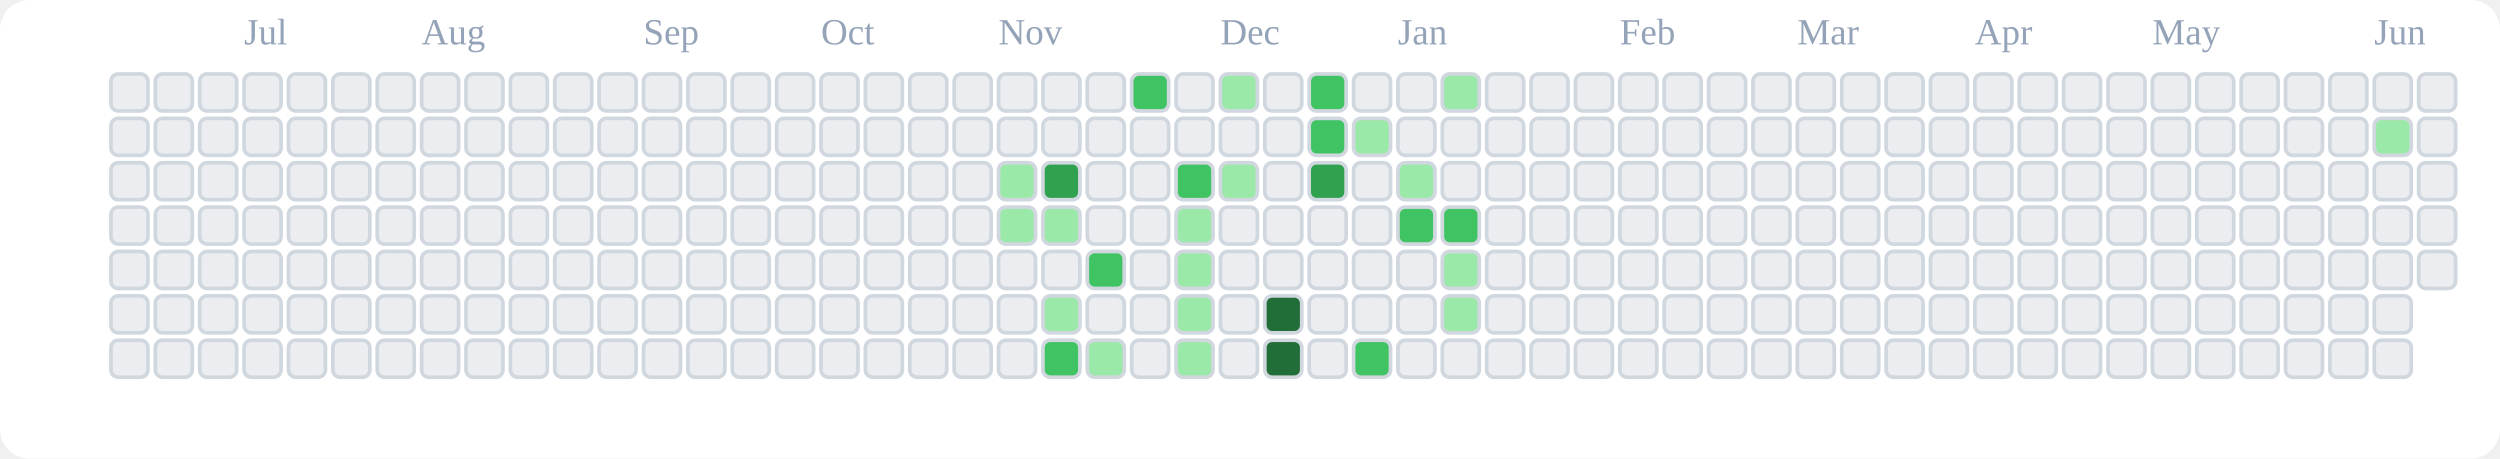
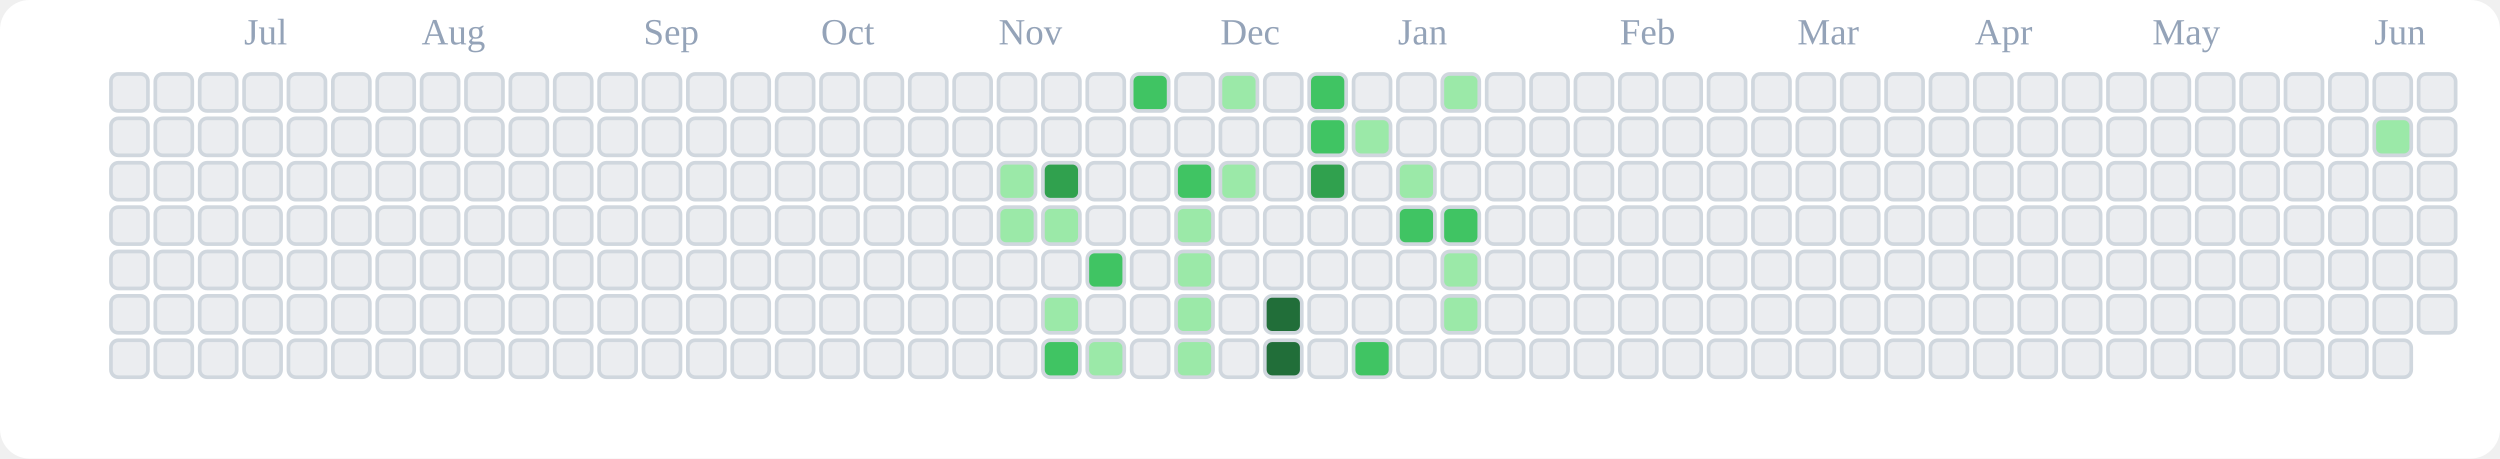
<svg xmlns="http://www.w3.org/2000/svg" viewBox="0 0 676 124" role="img" aria-label="tranhohoangvu Contributions (Light)">
  <rect x="0" y="0" width="676" height="124" fill="#ffffff" rx="8" ry="8" />
  <text x="66" y="12" font-size="10" fill="#94a3b8">Jul</text>
  <text x="114" y="12" font-size="10" fill="#94a3b8">Aug</text>
  <text x="174" y="12" font-size="10" fill="#94a3b8">Sep</text>
  <text x="222" y="12" font-size="10" fill="#94a3b8">Oct</text>
  <text x="270" y="12" font-size="10" fill="#94a3b8">Nov</text>
  <text x="330" y="12" font-size="10" fill="#94a3b8">Dec</text>
  <text x="378" y="12" font-size="10" fill="#94a3b8">Jan</text>
  <text x="438" y="12" font-size="10" fill="#94a3b8">Feb</text>
  <text x="486" y="12" font-size="10" fill="#94a3b8">Mar</text>
  <text x="534" y="12" font-size="10" fill="#94a3b8">Apr</text>
  <text x="582" y="12" font-size="10" fill="#94a3b8">May</text>
  <text x="642" y="12" font-size="10" fill="#94a3b8">Jun</text>
  <rect x="30" y="20" width="10" height="10" rx="2" ry="2" fill="#ebedf0" stroke="#d0d7de" stroke-width="1" />
  <rect x="30" y="32" width="10" height="10" rx="2" ry="2" fill="#ebedf0" stroke="#d0d7de" stroke-width="1" />
  <rect x="30" y="44" width="10" height="10" rx="2" ry="2" fill="#ebedf0" stroke="#d0d7de" stroke-width="1" />
  <rect x="30" y="56" width="10" height="10" rx="2" ry="2" fill="#ebedf0" stroke="#d0d7de" stroke-width="1" />
  <rect x="30" y="68" width="10" height="10" rx="2" ry="2" fill="#ebedf0" stroke="#d0d7de" stroke-width="1" />
  <rect x="30" y="80" width="10" height="10" rx="2" ry="2" fill="#ebedf0" stroke="#d0d7de" stroke-width="1" />
  <rect x="30" y="92" width="10" height="10" rx="2" ry="2" fill="#ebedf0" stroke="#d0d7de" stroke-width="1" />
  <rect x="42" y="20" width="10" height="10" rx="2" ry="2" fill="#ebedf0" stroke="#d0d7de" stroke-width="1" />
  <rect x="42" y="32" width="10" height="10" rx="2" ry="2" fill="#ebedf0" stroke="#d0d7de" stroke-width="1" />
  <rect x="42" y="44" width="10" height="10" rx="2" ry="2" fill="#ebedf0" stroke="#d0d7de" stroke-width="1" />
  <rect x="42" y="56" width="10" height="10" rx="2" ry="2" fill="#ebedf0" stroke="#d0d7de" stroke-width="1" />
  <rect x="42" y="68" width="10" height="10" rx="2" ry="2" fill="#ebedf0" stroke="#d0d7de" stroke-width="1" />
  <rect x="42" y="80" width="10" height="10" rx="2" ry="2" fill="#ebedf0" stroke="#d0d7de" stroke-width="1" />
  <rect x="42" y="92" width="10" height="10" rx="2" ry="2" fill="#ebedf0" stroke="#d0d7de" stroke-width="1" />
  <rect x="54" y="20" width="10" height="10" rx="2" ry="2" fill="#ebedf0" stroke="#d0d7de" stroke-width="1" />
  <rect x="54" y="32" width="10" height="10" rx="2" ry="2" fill="#ebedf0" stroke="#d0d7de" stroke-width="1" />
  <rect x="54" y="44" width="10" height="10" rx="2" ry="2" fill="#ebedf0" stroke="#d0d7de" stroke-width="1" />
  <rect x="54" y="56" width="10" height="10" rx="2" ry="2" fill="#ebedf0" stroke="#d0d7de" stroke-width="1" />
  <rect x="54" y="68" width="10" height="10" rx="2" ry="2" fill="#ebedf0" stroke="#d0d7de" stroke-width="1" />
  <rect x="54" y="80" width="10" height="10" rx="2" ry="2" fill="#ebedf0" stroke="#d0d7de" stroke-width="1" />
  <rect x="54" y="92" width="10" height="10" rx="2" ry="2" fill="#ebedf0" stroke="#d0d7de" stroke-width="1" />
  <rect x="66" y="20" width="10" height="10" rx="2" ry="2" fill="#ebedf0" stroke="#d0d7de" stroke-width="1" />
  <rect x="66" y="32" width="10" height="10" rx="2" ry="2" fill="#ebedf0" stroke="#d0d7de" stroke-width="1" />
  <rect x="66" y="44" width="10" height="10" rx="2" ry="2" fill="#ebedf0" stroke="#d0d7de" stroke-width="1" />
  <rect x="66" y="56" width="10" height="10" rx="2" ry="2" fill="#ebedf0" stroke="#d0d7de" stroke-width="1" />
  <rect x="66" y="68" width="10" height="10" rx="2" ry="2" fill="#ebedf0" stroke="#d0d7de" stroke-width="1" />
  <rect x="66" y="80" width="10" height="10" rx="2" ry="2" fill="#ebedf0" stroke="#d0d7de" stroke-width="1" />
  <rect x="66" y="92" width="10" height="10" rx="2" ry="2" fill="#ebedf0" stroke="#d0d7de" stroke-width="1" />
  <rect x="78" y="20" width="10" height="10" rx="2" ry="2" fill="#ebedf0" stroke="#d0d7de" stroke-width="1" />
  <rect x="78" y="32" width="10" height="10" rx="2" ry="2" fill="#ebedf0" stroke="#d0d7de" stroke-width="1" />
  <rect x="78" y="44" width="10" height="10" rx="2" ry="2" fill="#ebedf0" stroke="#d0d7de" stroke-width="1" />
  <rect x="78" y="56" width="10" height="10" rx="2" ry="2" fill="#ebedf0" stroke="#d0d7de" stroke-width="1" />
  <rect x="78" y="68" width="10" height="10" rx="2" ry="2" fill="#ebedf0" stroke="#d0d7de" stroke-width="1" />
  <rect x="78" y="80" width="10" height="10" rx="2" ry="2" fill="#ebedf0" stroke="#d0d7de" stroke-width="1" />
  <rect x="78" y="92" width="10" height="10" rx="2" ry="2" fill="#ebedf0" stroke="#d0d7de" stroke-width="1" />
  <rect x="90" y="20" width="10" height="10" rx="2" ry="2" fill="#ebedf0" stroke="#d0d7de" stroke-width="1" />
  <rect x="90" y="32" width="10" height="10" rx="2" ry="2" fill="#ebedf0" stroke="#d0d7de" stroke-width="1" />
  <rect x="90" y="44" width="10" height="10" rx="2" ry="2" fill="#ebedf0" stroke="#d0d7de" stroke-width="1" />
  <rect x="90" y="56" width="10" height="10" rx="2" ry="2" fill="#ebedf0" stroke="#d0d7de" stroke-width="1" />
  <rect x="90" y="68" width="10" height="10" rx="2" ry="2" fill="#ebedf0" stroke="#d0d7de" stroke-width="1" />
  <rect x="90" y="80" width="10" height="10" rx="2" ry="2" fill="#ebedf0" stroke="#d0d7de" stroke-width="1" />
  <rect x="90" y="92" width="10" height="10" rx="2" ry="2" fill="#ebedf0" stroke="#d0d7de" stroke-width="1" />
  <rect x="102" y="20" width="10" height="10" rx="2" ry="2" fill="#ebedf0" stroke="#d0d7de" stroke-width="1" />
  <rect x="102" y="32" width="10" height="10" rx="2" ry="2" fill="#ebedf0" stroke="#d0d7de" stroke-width="1" />
  <rect x="102" y="44" width="10" height="10" rx="2" ry="2" fill="#ebedf0" stroke="#d0d7de" stroke-width="1" />
  <rect x="102" y="56" width="10" height="10" rx="2" ry="2" fill="#ebedf0" stroke="#d0d7de" stroke-width="1" />
  <rect x="102" y="68" width="10" height="10" rx="2" ry="2" fill="#ebedf0" stroke="#d0d7de" stroke-width="1" />
  <rect x="102" y="80" width="10" height="10" rx="2" ry="2" fill="#ebedf0" stroke="#d0d7de" stroke-width="1" />
  <rect x="102" y="92" width="10" height="10" rx="2" ry="2" fill="#ebedf0" stroke="#d0d7de" stroke-width="1" />
  <rect x="114" y="20" width="10" height="10" rx="2" ry="2" fill="#ebedf0" stroke="#d0d7de" stroke-width="1" />
  <rect x="114" y="32" width="10" height="10" rx="2" ry="2" fill="#ebedf0" stroke="#d0d7de" stroke-width="1" />
  <rect x="114" y="44" width="10" height="10" rx="2" ry="2" fill="#ebedf0" stroke="#d0d7de" stroke-width="1" />
  <rect x="114" y="56" width="10" height="10" rx="2" ry="2" fill="#ebedf0" stroke="#d0d7de" stroke-width="1" />
  <rect x="114" y="68" width="10" height="10" rx="2" ry="2" fill="#ebedf0" stroke="#d0d7de" stroke-width="1" />
  <rect x="114" y="80" width="10" height="10" rx="2" ry="2" fill="#ebedf0" stroke="#d0d7de" stroke-width="1" />
  <rect x="114" y="92" width="10" height="10" rx="2" ry="2" fill="#ebedf0" stroke="#d0d7de" stroke-width="1" />
  <rect x="126" y="20" width="10" height="10" rx="2" ry="2" fill="#ebedf0" stroke="#d0d7de" stroke-width="1" />
  <rect x="126" y="32" width="10" height="10" rx="2" ry="2" fill="#ebedf0" stroke="#d0d7de" stroke-width="1" />
  <rect x="126" y="44" width="10" height="10" rx="2" ry="2" fill="#ebedf0" stroke="#d0d7de" stroke-width="1" />
  <rect x="126" y="56" width="10" height="10" rx="2" ry="2" fill="#ebedf0" stroke="#d0d7de" stroke-width="1" />
  <rect x="126" y="68" width="10" height="10" rx="2" ry="2" fill="#ebedf0" stroke="#d0d7de" stroke-width="1" />
  <rect x="126" y="80" width="10" height="10" rx="2" ry="2" fill="#ebedf0" stroke="#d0d7de" stroke-width="1" />
  <rect x="126" y="92" width="10" height="10" rx="2" ry="2" fill="#ebedf0" stroke="#d0d7de" stroke-width="1" />
  <rect x="138" y="20" width="10" height="10" rx="2" ry="2" fill="#ebedf0" stroke="#d0d7de" stroke-width="1" />
  <rect x="138" y="32" width="10" height="10" rx="2" ry="2" fill="#ebedf0" stroke="#d0d7de" stroke-width="1" />
  <rect x="138" y="44" width="10" height="10" rx="2" ry="2" fill="#ebedf0" stroke="#d0d7de" stroke-width="1" />
  <rect x="138" y="56" width="10" height="10" rx="2" ry="2" fill="#ebedf0" stroke="#d0d7de" stroke-width="1" />
  <rect x="138" y="68" width="10" height="10" rx="2" ry="2" fill="#ebedf0" stroke="#d0d7de" stroke-width="1" />
  <rect x="138" y="80" width="10" height="10" rx="2" ry="2" fill="#ebedf0" stroke="#d0d7de" stroke-width="1" />
  <rect x="138" y="92" width="10" height="10" rx="2" ry="2" fill="#ebedf0" stroke="#d0d7de" stroke-width="1" />
  <rect x="150" y="20" width="10" height="10" rx="2" ry="2" fill="#ebedf0" stroke="#d0d7de" stroke-width="1" />
  <rect x="150" y="32" width="10" height="10" rx="2" ry="2" fill="#ebedf0" stroke="#d0d7de" stroke-width="1" />
  <rect x="150" y="44" width="10" height="10" rx="2" ry="2" fill="#ebedf0" stroke="#d0d7de" stroke-width="1" />
  <rect x="150" y="56" width="10" height="10" rx="2" ry="2" fill="#ebedf0" stroke="#d0d7de" stroke-width="1" />
  <rect x="150" y="68" width="10" height="10" rx="2" ry="2" fill="#ebedf0" stroke="#d0d7de" stroke-width="1" />
  <rect x="150" y="80" width="10" height="10" rx="2" ry="2" fill="#ebedf0" stroke="#d0d7de" stroke-width="1" />
  <rect x="150" y="92" width="10" height="10" rx="2" ry="2" fill="#ebedf0" stroke="#d0d7de" stroke-width="1" />
  <rect x="162" y="20" width="10" height="10" rx="2" ry="2" fill="#ebedf0" stroke="#d0d7de" stroke-width="1" />
  <rect x="162" y="32" width="10" height="10" rx="2" ry="2" fill="#ebedf0" stroke="#d0d7de" stroke-width="1" />
  <rect x="162" y="44" width="10" height="10" rx="2" ry="2" fill="#ebedf0" stroke="#d0d7de" stroke-width="1" />
  <rect x="162" y="56" width="10" height="10" rx="2" ry="2" fill="#ebedf0" stroke="#d0d7de" stroke-width="1" />
  <rect x="162" y="68" width="10" height="10" rx="2" ry="2" fill="#ebedf0" stroke="#d0d7de" stroke-width="1" />
  <rect x="162" y="80" width="10" height="10" rx="2" ry="2" fill="#ebedf0" stroke="#d0d7de" stroke-width="1" />
  <rect x="162" y="92" width="10" height="10" rx="2" ry="2" fill="#ebedf0" stroke="#d0d7de" stroke-width="1" />
  <rect x="174" y="20" width="10" height="10" rx="2" ry="2" fill="#ebedf0" stroke="#d0d7de" stroke-width="1" />
  <rect x="174" y="32" width="10" height="10" rx="2" ry="2" fill="#ebedf0" stroke="#d0d7de" stroke-width="1" />
  <rect x="174" y="44" width="10" height="10" rx="2" ry="2" fill="#ebedf0" stroke="#d0d7de" stroke-width="1" />
  <rect x="174" y="56" width="10" height="10" rx="2" ry="2" fill="#ebedf0" stroke="#d0d7de" stroke-width="1" />
  <rect x="174" y="68" width="10" height="10" rx="2" ry="2" fill="#ebedf0" stroke="#d0d7de" stroke-width="1" />
  <rect x="174" y="80" width="10" height="10" rx="2" ry="2" fill="#ebedf0" stroke="#d0d7de" stroke-width="1" />
  <rect x="174" y="92" width="10" height="10" rx="2" ry="2" fill="#ebedf0" stroke="#d0d7de" stroke-width="1" />
  <rect x="186" y="20" width="10" height="10" rx="2" ry="2" fill="#ebedf0" stroke="#d0d7de" stroke-width="1" />
  <rect x="186" y="32" width="10" height="10" rx="2" ry="2" fill="#ebedf0" stroke="#d0d7de" stroke-width="1" />
  <rect x="186" y="44" width="10" height="10" rx="2" ry="2" fill="#ebedf0" stroke="#d0d7de" stroke-width="1" />
  <rect x="186" y="56" width="10" height="10" rx="2" ry="2" fill="#ebedf0" stroke="#d0d7de" stroke-width="1" />
  <rect x="186" y="68" width="10" height="10" rx="2" ry="2" fill="#ebedf0" stroke="#d0d7de" stroke-width="1" />
  <rect x="186" y="80" width="10" height="10" rx="2" ry="2" fill="#ebedf0" stroke="#d0d7de" stroke-width="1" />
  <rect x="186" y="92" width="10" height="10" rx="2" ry="2" fill="#ebedf0" stroke="#d0d7de" stroke-width="1" />
  <rect x="198" y="20" width="10" height="10" rx="2" ry="2" fill="#ebedf0" stroke="#d0d7de" stroke-width="1" />
  <rect x="198" y="32" width="10" height="10" rx="2" ry="2" fill="#ebedf0" stroke="#d0d7de" stroke-width="1" />
  <rect x="198" y="44" width="10" height="10" rx="2" ry="2" fill="#ebedf0" stroke="#d0d7de" stroke-width="1" />
  <rect x="198" y="56" width="10" height="10" rx="2" ry="2" fill="#ebedf0" stroke="#d0d7de" stroke-width="1" />
  <rect x="198" y="68" width="10" height="10" rx="2" ry="2" fill="#ebedf0" stroke="#d0d7de" stroke-width="1" />
  <rect x="198" y="80" width="10" height="10" rx="2" ry="2" fill="#ebedf0" stroke="#d0d7de" stroke-width="1" />
  <rect x="198" y="92" width="10" height="10" rx="2" ry="2" fill="#ebedf0" stroke="#d0d7de" stroke-width="1" />
  <rect x="210" y="20" width="10" height="10" rx="2" ry="2" fill="#ebedf0" stroke="#d0d7de" stroke-width="1" />
  <rect x="210" y="32" width="10" height="10" rx="2" ry="2" fill="#ebedf0" stroke="#d0d7de" stroke-width="1" />
  <rect x="210" y="44" width="10" height="10" rx="2" ry="2" fill="#ebedf0" stroke="#d0d7de" stroke-width="1" />
  <rect x="210" y="56" width="10" height="10" rx="2" ry="2" fill="#ebedf0" stroke="#d0d7de" stroke-width="1" />
  <rect x="210" y="68" width="10" height="10" rx="2" ry="2" fill="#ebedf0" stroke="#d0d7de" stroke-width="1" />
  <rect x="210" y="80" width="10" height="10" rx="2" ry="2" fill="#ebedf0" stroke="#d0d7de" stroke-width="1" />
  <rect x="210" y="92" width="10" height="10" rx="2" ry="2" fill="#ebedf0" stroke="#d0d7de" stroke-width="1" />
  <rect x="222" y="20" width="10" height="10" rx="2" ry="2" fill="#ebedf0" stroke="#d0d7de" stroke-width="1" />
  <rect x="222" y="32" width="10" height="10" rx="2" ry="2" fill="#ebedf0" stroke="#d0d7de" stroke-width="1" />
  <rect x="222" y="44" width="10" height="10" rx="2" ry="2" fill="#ebedf0" stroke="#d0d7de" stroke-width="1" />
  <rect x="222" y="56" width="10" height="10" rx="2" ry="2" fill="#ebedf0" stroke="#d0d7de" stroke-width="1" />
  <rect x="222" y="68" width="10" height="10" rx="2" ry="2" fill="#ebedf0" stroke="#d0d7de" stroke-width="1" />
  <rect x="222" y="80" width="10" height="10" rx="2" ry="2" fill="#ebedf0" stroke="#d0d7de" stroke-width="1" />
  <rect x="222" y="92" width="10" height="10" rx="2" ry="2" fill="#ebedf0" stroke="#d0d7de" stroke-width="1" />
  <rect x="234" y="20" width="10" height="10" rx="2" ry="2" fill="#ebedf0" stroke="#d0d7de" stroke-width="1" />
  <rect x="234" y="32" width="10" height="10" rx="2" ry="2" fill="#ebedf0" stroke="#d0d7de" stroke-width="1" />
  <rect x="234" y="44" width="10" height="10" rx="2" ry="2" fill="#ebedf0" stroke="#d0d7de" stroke-width="1" />
  <rect x="234" y="56" width="10" height="10" rx="2" ry="2" fill="#ebedf0" stroke="#d0d7de" stroke-width="1" />
  <rect x="234" y="68" width="10" height="10" rx="2" ry="2" fill="#ebedf0" stroke="#d0d7de" stroke-width="1" />
  <rect x="234" y="80" width="10" height="10" rx="2" ry="2" fill="#ebedf0" stroke="#d0d7de" stroke-width="1" />
  <rect x="234" y="92" width="10" height="10" rx="2" ry="2" fill="#ebedf0" stroke="#d0d7de" stroke-width="1" />
  <rect x="246" y="20" width="10" height="10" rx="2" ry="2" fill="#ebedf0" stroke="#d0d7de" stroke-width="1" />
  <rect x="246" y="32" width="10" height="10" rx="2" ry="2" fill="#ebedf0" stroke="#d0d7de" stroke-width="1" />
  <rect x="246" y="44" width="10" height="10" rx="2" ry="2" fill="#ebedf0" stroke="#d0d7de" stroke-width="1" />
  <rect x="246" y="56" width="10" height="10" rx="2" ry="2" fill="#ebedf0" stroke="#d0d7de" stroke-width="1" />
  <rect x="246" y="68" width="10" height="10" rx="2" ry="2" fill="#ebedf0" stroke="#d0d7de" stroke-width="1" />
  <rect x="246" y="80" width="10" height="10" rx="2" ry="2" fill="#ebedf0" stroke="#d0d7de" stroke-width="1" />
  <rect x="246" y="92" width="10" height="10" rx="2" ry="2" fill="#ebedf0" stroke="#d0d7de" stroke-width="1" />
  <rect x="258" y="20" width="10" height="10" rx="2" ry="2" fill="#ebedf0" stroke="#d0d7de" stroke-width="1" />
  <rect x="258" y="32" width="10" height="10" rx="2" ry="2" fill="#ebedf0" stroke="#d0d7de" stroke-width="1" />
  <rect x="258" y="44" width="10" height="10" rx="2" ry="2" fill="#ebedf0" stroke="#d0d7de" stroke-width="1" />
  <rect x="258" y="56" width="10" height="10" rx="2" ry="2" fill="#ebedf0" stroke="#d0d7de" stroke-width="1" />
  <rect x="258" y="68" width="10" height="10" rx="2" ry="2" fill="#ebedf0" stroke="#d0d7de" stroke-width="1" />
  <rect x="258" y="80" width="10" height="10" rx="2" ry="2" fill="#ebedf0" stroke="#d0d7de" stroke-width="1" />
  <rect x="258" y="92" width="10" height="10" rx="2" ry="2" fill="#ebedf0" stroke="#d0d7de" stroke-width="1" />
  <rect x="270" y="20" width="10" height="10" rx="2" ry="2" fill="#ebedf0" stroke="#d0d7de" stroke-width="1" />
  <rect x="270" y="32" width="10" height="10" rx="2" ry="2" fill="#ebedf0" stroke="#d0d7de" stroke-width="1" />
  <rect x="270" y="44" width="10" height="10" rx="2" ry="2" fill="#9be9a8" stroke="#d0d7de" stroke-width="1" />
  <rect x="270" y="56" width="10" height="10" rx="2" ry="2" fill="#9be9a8" stroke="#d0d7de" stroke-width="1" />
  <rect x="270" y="68" width="10" height="10" rx="2" ry="2" fill="#ebedf0" stroke="#d0d7de" stroke-width="1" />
  <rect x="270" y="80" width="10" height="10" rx="2" ry="2" fill="#ebedf0" stroke="#d0d7de" stroke-width="1" />
  <rect x="270" y="92" width="10" height="10" rx="2" ry="2" fill="#ebedf0" stroke="#d0d7de" stroke-width="1" />
  <rect x="282" y="20" width="10" height="10" rx="2" ry="2" fill="#ebedf0" stroke="#d0d7de" stroke-width="1" />
  <rect x="282" y="32" width="10" height="10" rx="2" ry="2" fill="#ebedf0" stroke="#d0d7de" stroke-width="1" />
  <rect x="282" y="44" width="10" height="10" rx="2" ry="2" fill="#30a14e" stroke="#d0d7de" stroke-width="1" />
  <rect x="282" y="56" width="10" height="10" rx="2" ry="2" fill="#9be9a8" stroke="#d0d7de" stroke-width="1" />
  <rect x="282" y="68" width="10" height="10" rx="2" ry="2" fill="#ebedf0" stroke="#d0d7de" stroke-width="1" />
  <rect x="282" y="80" width="10" height="10" rx="2" ry="2" fill="#9be9a8" stroke="#d0d7de" stroke-width="1" />
  <rect x="282" y="92" width="10" height="10" rx="2" ry="2" fill="#40c463" stroke="#d0d7de" stroke-width="1" />
  <rect x="294" y="20" width="10" height="10" rx="2" ry="2" fill="#ebedf0" stroke="#d0d7de" stroke-width="1" />
  <rect x="294" y="32" width="10" height="10" rx="2" ry="2" fill="#ebedf0" stroke="#d0d7de" stroke-width="1" />
  <rect x="294" y="44" width="10" height="10" rx="2" ry="2" fill="#ebedf0" stroke="#d0d7de" stroke-width="1" />
  <rect x="294" y="56" width="10" height="10" rx="2" ry="2" fill="#ebedf0" stroke="#d0d7de" stroke-width="1" />
  <rect x="294" y="68" width="10" height="10" rx="2" ry="2" fill="#40c463" stroke="#d0d7de" stroke-width="1" />
  <rect x="294" y="80" width="10" height="10" rx="2" ry="2" fill="#ebedf0" stroke="#d0d7de" stroke-width="1" />
  <rect x="294" y="92" width="10" height="10" rx="2" ry="2" fill="#9be9a8" stroke="#d0d7de" stroke-width="1" />
  <rect x="306" y="20" width="10" height="10" rx="2" ry="2" fill="#40c463" stroke="#d0d7de" stroke-width="1" />
  <rect x="306" y="32" width="10" height="10" rx="2" ry="2" fill="#ebedf0" stroke="#d0d7de" stroke-width="1" />
  <rect x="306" y="44" width="10" height="10" rx="2" ry="2" fill="#ebedf0" stroke="#d0d7de" stroke-width="1" />
  <rect x="306" y="56" width="10" height="10" rx="2" ry="2" fill="#ebedf0" stroke="#d0d7de" stroke-width="1" />
  <rect x="306" y="68" width="10" height="10" rx="2" ry="2" fill="#ebedf0" stroke="#d0d7de" stroke-width="1" />
  <rect x="306" y="80" width="10" height="10" rx="2" ry="2" fill="#ebedf0" stroke="#d0d7de" stroke-width="1" />
  <rect x="306" y="92" width="10" height="10" rx="2" ry="2" fill="#ebedf0" stroke="#d0d7de" stroke-width="1" />
  <rect x="318" y="20" width="10" height="10" rx="2" ry="2" fill="#ebedf0" stroke="#d0d7de" stroke-width="1" />
  <rect x="318" y="32" width="10" height="10" rx="2" ry="2" fill="#ebedf0" stroke="#d0d7de" stroke-width="1" />
  <rect x="318" y="44" width="10" height="10" rx="2" ry="2" fill="#40c463" stroke="#d0d7de" stroke-width="1" />
  <rect x="318" y="56" width="10" height="10" rx="2" ry="2" fill="#9be9a8" stroke="#d0d7de" stroke-width="1" />
  <rect x="318" y="68" width="10" height="10" rx="2" ry="2" fill="#9be9a8" stroke="#d0d7de" stroke-width="1" />
  <rect x="318" y="80" width="10" height="10" rx="2" ry="2" fill="#9be9a8" stroke="#d0d7de" stroke-width="1" />
  <rect x="318" y="92" width="10" height="10" rx="2" ry="2" fill="#9be9a8" stroke="#d0d7de" stroke-width="1" />
  <rect x="330" y="20" width="10" height="10" rx="2" ry="2" fill="#9be9a8" stroke="#d0d7de" stroke-width="1" />
  <rect x="330" y="32" width="10" height="10" rx="2" ry="2" fill="#ebedf0" stroke="#d0d7de" stroke-width="1" />
  <rect x="330" y="44" width="10" height="10" rx="2" ry="2" fill="#9be9a8" stroke="#d0d7de" stroke-width="1" />
  <rect x="330" y="56" width="10" height="10" rx="2" ry="2" fill="#ebedf0" stroke="#d0d7de" stroke-width="1" />
  <rect x="330" y="68" width="10" height="10" rx="2" ry="2" fill="#ebedf0" stroke="#d0d7de" stroke-width="1" />
  <rect x="330" y="80" width="10" height="10" rx="2" ry="2" fill="#ebedf0" stroke="#d0d7de" stroke-width="1" />
  <rect x="330" y="92" width="10" height="10" rx="2" ry="2" fill="#ebedf0" stroke="#d0d7de" stroke-width="1" />
  <rect x="342" y="20" width="10" height="10" rx="2" ry="2" fill="#ebedf0" stroke="#d0d7de" stroke-width="1" />
  <rect x="342" y="32" width="10" height="10" rx="2" ry="2" fill="#ebedf0" stroke="#d0d7de" stroke-width="1" />
  <rect x="342" y="44" width="10" height="10" rx="2" ry="2" fill="#ebedf0" stroke="#d0d7de" stroke-width="1" />
  <rect x="342" y="56" width="10" height="10" rx="2" ry="2" fill="#ebedf0" stroke="#d0d7de" stroke-width="1" />
  <rect x="342" y="68" width="10" height="10" rx="2" ry="2" fill="#ebedf0" stroke="#d0d7de" stroke-width="1" />
  <rect x="342" y="80" width="10" height="10" rx="2" ry="2" fill="#216e39" stroke="#d0d7de" stroke-width="1" />
  <rect x="342" y="92" width="10" height="10" rx="2" ry="2" fill="#216e39" stroke="#d0d7de" stroke-width="1" />
  <rect x="354" y="20" width="10" height="10" rx="2" ry="2" fill="#40c463" stroke="#d0d7de" stroke-width="1" />
  <rect x="354" y="32" width="10" height="10" rx="2" ry="2" fill="#40c463" stroke="#d0d7de" stroke-width="1" />
  <rect x="354" y="44" width="10" height="10" rx="2" ry="2" fill="#30a14e" stroke="#d0d7de" stroke-width="1" />
  <rect x="354" y="56" width="10" height="10" rx="2" ry="2" fill="#ebedf0" stroke="#d0d7de" stroke-width="1" />
  <rect x="354" y="68" width="10" height="10" rx="2" ry="2" fill="#ebedf0" stroke="#d0d7de" stroke-width="1" />
  <rect x="354" y="80" width="10" height="10" rx="2" ry="2" fill="#ebedf0" stroke="#d0d7de" stroke-width="1" />
  <rect x="354" y="92" width="10" height="10" rx="2" ry="2" fill="#ebedf0" stroke="#d0d7de" stroke-width="1" />
  <rect x="366" y="20" width="10" height="10" rx="2" ry="2" fill="#ebedf0" stroke="#d0d7de" stroke-width="1" />
  <rect x="366" y="32" width="10" height="10" rx="2" ry="2" fill="#9be9a8" stroke="#d0d7de" stroke-width="1" />
  <rect x="366" y="44" width="10" height="10" rx="2" ry="2" fill="#ebedf0" stroke="#d0d7de" stroke-width="1" />
  <rect x="366" y="56" width="10" height="10" rx="2" ry="2" fill="#ebedf0" stroke="#d0d7de" stroke-width="1" />
  <rect x="366" y="68" width="10" height="10" rx="2" ry="2" fill="#ebedf0" stroke="#d0d7de" stroke-width="1" />
  <rect x="366" y="80" width="10" height="10" rx="2" ry="2" fill="#ebedf0" stroke="#d0d7de" stroke-width="1" />
  <rect x="366" y="92" width="10" height="10" rx="2" ry="2" fill="#40c463" stroke="#d0d7de" stroke-width="1" />
  <rect x="378" y="20" width="10" height="10" rx="2" ry="2" fill="#ebedf0" stroke="#d0d7de" stroke-width="1" />
  <rect x="378" y="32" width="10" height="10" rx="2" ry="2" fill="#ebedf0" stroke="#d0d7de" stroke-width="1" />
  <rect x="378" y="44" width="10" height="10" rx="2" ry="2" fill="#9be9a8" stroke="#d0d7de" stroke-width="1" />
  <rect x="378" y="56" width="10" height="10" rx="2" ry="2" fill="#40c463" stroke="#d0d7de" stroke-width="1" />
  <rect x="378" y="68" width="10" height="10" rx="2" ry="2" fill="#ebedf0" stroke="#d0d7de" stroke-width="1" />
  <rect x="378" y="80" width="10" height="10" rx="2" ry="2" fill="#ebedf0" stroke="#d0d7de" stroke-width="1" />
  <rect x="378" y="92" width="10" height="10" rx="2" ry="2" fill="#ebedf0" stroke="#d0d7de" stroke-width="1" />
  <rect x="390" y="20" width="10" height="10" rx="2" ry="2" fill="#9be9a8" stroke="#d0d7de" stroke-width="1" />
  <rect x="390" y="32" width="10" height="10" rx="2" ry="2" fill="#ebedf0" stroke="#d0d7de" stroke-width="1" />
  <rect x="390" y="44" width="10" height="10" rx="2" ry="2" fill="#ebedf0" stroke="#d0d7de" stroke-width="1" />
  <rect x="390" y="56" width="10" height="10" rx="2" ry="2" fill="#40c463" stroke="#d0d7de" stroke-width="1" />
  <rect x="390" y="68" width="10" height="10" rx="2" ry="2" fill="#9be9a8" stroke="#d0d7de" stroke-width="1" />
  <rect x="390" y="80" width="10" height="10" rx="2" ry="2" fill="#9be9a8" stroke="#d0d7de" stroke-width="1" />
  <rect x="390" y="92" width="10" height="10" rx="2" ry="2" fill="#ebedf0" stroke="#d0d7de" stroke-width="1" />
  <rect x="402" y="20" width="10" height="10" rx="2" ry="2" fill="#ebedf0" stroke="#d0d7de" stroke-width="1" />
  <rect x="402" y="32" width="10" height="10" rx="2" ry="2" fill="#ebedf0" stroke="#d0d7de" stroke-width="1" />
  <rect x="402" y="44" width="10" height="10" rx="2" ry="2" fill="#ebedf0" stroke="#d0d7de" stroke-width="1" />
  <rect x="402" y="56" width="10" height="10" rx="2" ry="2" fill="#ebedf0" stroke="#d0d7de" stroke-width="1" />
  <rect x="402" y="68" width="10" height="10" rx="2" ry="2" fill="#ebedf0" stroke="#d0d7de" stroke-width="1" />
  <rect x="402" y="80" width="10" height="10" rx="2" ry="2" fill="#ebedf0" stroke="#d0d7de" stroke-width="1" />
  <rect x="402" y="92" width="10" height="10" rx="2" ry="2" fill="#ebedf0" stroke="#d0d7de" stroke-width="1" />
  <rect x="414" y="20" width="10" height="10" rx="2" ry="2" fill="#ebedf0" stroke="#d0d7de" stroke-width="1" />
  <rect x="414" y="32" width="10" height="10" rx="2" ry="2" fill="#ebedf0" stroke="#d0d7de" stroke-width="1" />
  <rect x="414" y="44" width="10" height="10" rx="2" ry="2" fill="#ebedf0" stroke="#d0d7de" stroke-width="1" />
  <rect x="414" y="56" width="10" height="10" rx="2" ry="2" fill="#ebedf0" stroke="#d0d7de" stroke-width="1" />
  <rect x="414" y="68" width="10" height="10" rx="2" ry="2" fill="#ebedf0" stroke="#d0d7de" stroke-width="1" />
  <rect x="414" y="80" width="10" height="10" rx="2" ry="2" fill="#ebedf0" stroke="#d0d7de" stroke-width="1" />
  <rect x="414" y="92" width="10" height="10" rx="2" ry="2" fill="#ebedf0" stroke="#d0d7de" stroke-width="1" />
  <rect x="426" y="20" width="10" height="10" rx="2" ry="2" fill="#ebedf0" stroke="#d0d7de" stroke-width="1" />
  <rect x="426" y="32" width="10" height="10" rx="2" ry="2" fill="#ebedf0" stroke="#d0d7de" stroke-width="1" />
  <rect x="426" y="44" width="10" height="10" rx="2" ry="2" fill="#ebedf0" stroke="#d0d7de" stroke-width="1" />
  <rect x="426" y="56" width="10" height="10" rx="2" ry="2" fill="#ebedf0" stroke="#d0d7de" stroke-width="1" />
  <rect x="426" y="68" width="10" height="10" rx="2" ry="2" fill="#ebedf0" stroke="#d0d7de" stroke-width="1" />
  <rect x="426" y="80" width="10" height="10" rx="2" ry="2" fill="#ebedf0" stroke="#d0d7de" stroke-width="1" />
  <rect x="426" y="92" width="10" height="10" rx="2" ry="2" fill="#ebedf0" stroke="#d0d7de" stroke-width="1" />
  <rect x="438" y="20" width="10" height="10" rx="2" ry="2" fill="#ebedf0" stroke="#d0d7de" stroke-width="1" />
  <rect x="438" y="32" width="10" height="10" rx="2" ry="2" fill="#ebedf0" stroke="#d0d7de" stroke-width="1" />
  <rect x="438" y="44" width="10" height="10" rx="2" ry="2" fill="#ebedf0" stroke="#d0d7de" stroke-width="1" />
  <rect x="438" y="56" width="10" height="10" rx="2" ry="2" fill="#ebedf0" stroke="#d0d7de" stroke-width="1" />
  <rect x="438" y="68" width="10" height="10" rx="2" ry="2" fill="#ebedf0" stroke="#d0d7de" stroke-width="1" />
  <rect x="438" y="80" width="10" height="10" rx="2" ry="2" fill="#ebedf0" stroke="#d0d7de" stroke-width="1" />
  <rect x="438" y="92" width="10" height="10" rx="2" ry="2" fill="#ebedf0" stroke="#d0d7de" stroke-width="1" />
  <rect x="450" y="20" width="10" height="10" rx="2" ry="2" fill="#ebedf0" stroke="#d0d7de" stroke-width="1" />
  <rect x="450" y="32" width="10" height="10" rx="2" ry="2" fill="#ebedf0" stroke="#d0d7de" stroke-width="1" />
  <rect x="450" y="44" width="10" height="10" rx="2" ry="2" fill="#ebedf0" stroke="#d0d7de" stroke-width="1" />
  <rect x="450" y="56" width="10" height="10" rx="2" ry="2" fill="#ebedf0" stroke="#d0d7de" stroke-width="1" />
  <rect x="450" y="68" width="10" height="10" rx="2" ry="2" fill="#ebedf0" stroke="#d0d7de" stroke-width="1" />
  <rect x="450" y="80" width="10" height="10" rx="2" ry="2" fill="#ebedf0" stroke="#d0d7de" stroke-width="1" />
  <rect x="450" y="92" width="10" height="10" rx="2" ry="2" fill="#ebedf0" stroke="#d0d7de" stroke-width="1" />
  <rect x="462" y="20" width="10" height="10" rx="2" ry="2" fill="#ebedf0" stroke="#d0d7de" stroke-width="1" />
  <rect x="462" y="32" width="10" height="10" rx="2" ry="2" fill="#ebedf0" stroke="#d0d7de" stroke-width="1" />
  <rect x="462" y="44" width="10" height="10" rx="2" ry="2" fill="#ebedf0" stroke="#d0d7de" stroke-width="1" />
  <rect x="462" y="56" width="10" height="10" rx="2" ry="2" fill="#ebedf0" stroke="#d0d7de" stroke-width="1" />
  <rect x="462" y="68" width="10" height="10" rx="2" ry="2" fill="#ebedf0" stroke="#d0d7de" stroke-width="1" />
  <rect x="462" y="80" width="10" height="10" rx="2" ry="2" fill="#ebedf0" stroke="#d0d7de" stroke-width="1" />
  <rect x="462" y="92" width="10" height="10" rx="2" ry="2" fill="#ebedf0" stroke="#d0d7de" stroke-width="1" />
  <rect x="474" y="20" width="10" height="10" rx="2" ry="2" fill="#ebedf0" stroke="#d0d7de" stroke-width="1" />
  <rect x="474" y="32" width="10" height="10" rx="2" ry="2" fill="#ebedf0" stroke="#d0d7de" stroke-width="1" />
  <rect x="474" y="44" width="10" height="10" rx="2" ry="2" fill="#ebedf0" stroke="#d0d7de" stroke-width="1" />
  <rect x="474" y="56" width="10" height="10" rx="2" ry="2" fill="#ebedf0" stroke="#d0d7de" stroke-width="1" />
  <rect x="474" y="68" width="10" height="10" rx="2" ry="2" fill="#ebedf0" stroke="#d0d7de" stroke-width="1" />
  <rect x="474" y="80" width="10" height="10" rx="2" ry="2" fill="#ebedf0" stroke="#d0d7de" stroke-width="1" />
  <rect x="474" y="92" width="10" height="10" rx="2" ry="2" fill="#ebedf0" stroke="#d0d7de" stroke-width="1" />
  <rect x="486" y="20" width="10" height="10" rx="2" ry="2" fill="#ebedf0" stroke="#d0d7de" stroke-width="1" />
  <rect x="486" y="32" width="10" height="10" rx="2" ry="2" fill="#ebedf0" stroke="#d0d7de" stroke-width="1" />
  <rect x="486" y="44" width="10" height="10" rx="2" ry="2" fill="#ebedf0" stroke="#d0d7de" stroke-width="1" />
  <rect x="486" y="56" width="10" height="10" rx="2" ry="2" fill="#ebedf0" stroke="#d0d7de" stroke-width="1" />
  <rect x="486" y="68" width="10" height="10" rx="2" ry="2" fill="#ebedf0" stroke="#d0d7de" stroke-width="1" />
  <rect x="486" y="80" width="10" height="10" rx="2" ry="2" fill="#ebedf0" stroke="#d0d7de" stroke-width="1" />
  <rect x="486" y="92" width="10" height="10" rx="2" ry="2" fill="#ebedf0" stroke="#d0d7de" stroke-width="1" />
  <rect x="498" y="20" width="10" height="10" rx="2" ry="2" fill="#ebedf0" stroke="#d0d7de" stroke-width="1" />
  <rect x="498" y="32" width="10" height="10" rx="2" ry="2" fill="#ebedf0" stroke="#d0d7de" stroke-width="1" />
  <rect x="498" y="44" width="10" height="10" rx="2" ry="2" fill="#ebedf0" stroke="#d0d7de" stroke-width="1" />
  <rect x="498" y="56" width="10" height="10" rx="2" ry="2" fill="#ebedf0" stroke="#d0d7de" stroke-width="1" />
  <rect x="498" y="68" width="10" height="10" rx="2" ry="2" fill="#ebedf0" stroke="#d0d7de" stroke-width="1" />
  <rect x="498" y="80" width="10" height="10" rx="2" ry="2" fill="#ebedf0" stroke="#d0d7de" stroke-width="1" />
  <rect x="498" y="92" width="10" height="10" rx="2" ry="2" fill="#ebedf0" stroke="#d0d7de" stroke-width="1" />
  <rect x="510" y="20" width="10" height="10" rx="2" ry="2" fill="#ebedf0" stroke="#d0d7de" stroke-width="1" />
  <rect x="510" y="32" width="10" height="10" rx="2" ry="2" fill="#ebedf0" stroke="#d0d7de" stroke-width="1" />
  <rect x="510" y="44" width="10" height="10" rx="2" ry="2" fill="#ebedf0" stroke="#d0d7de" stroke-width="1" />
  <rect x="510" y="56" width="10" height="10" rx="2" ry="2" fill="#ebedf0" stroke="#d0d7de" stroke-width="1" />
  <rect x="510" y="68" width="10" height="10" rx="2" ry="2" fill="#ebedf0" stroke="#d0d7de" stroke-width="1" />
  <rect x="510" y="80" width="10" height="10" rx="2" ry="2" fill="#ebedf0" stroke="#d0d7de" stroke-width="1" />
  <rect x="510" y="92" width="10" height="10" rx="2" ry="2" fill="#ebedf0" stroke="#d0d7de" stroke-width="1" />
  <rect x="522" y="20" width="10" height="10" rx="2" ry="2" fill="#ebedf0" stroke="#d0d7de" stroke-width="1" />
  <rect x="522" y="32" width="10" height="10" rx="2" ry="2" fill="#ebedf0" stroke="#d0d7de" stroke-width="1" />
  <rect x="522" y="44" width="10" height="10" rx="2" ry="2" fill="#ebedf0" stroke="#d0d7de" stroke-width="1" />
  <rect x="522" y="56" width="10" height="10" rx="2" ry="2" fill="#ebedf0" stroke="#d0d7de" stroke-width="1" />
  <rect x="522" y="68" width="10" height="10" rx="2" ry="2" fill="#ebedf0" stroke="#d0d7de" stroke-width="1" />
  <rect x="522" y="80" width="10" height="10" rx="2" ry="2" fill="#ebedf0" stroke="#d0d7de" stroke-width="1" />
  <rect x="522" y="92" width="10" height="10" rx="2" ry="2" fill="#ebedf0" stroke="#d0d7de" stroke-width="1" />
  <rect x="534" y="20" width="10" height="10" rx="2" ry="2" fill="#ebedf0" stroke="#d0d7de" stroke-width="1" />
  <rect x="534" y="32" width="10" height="10" rx="2" ry="2" fill="#ebedf0" stroke="#d0d7de" stroke-width="1" />
  <rect x="534" y="44" width="10" height="10" rx="2" ry="2" fill="#ebedf0" stroke="#d0d7de" stroke-width="1" />
  <rect x="534" y="56" width="10" height="10" rx="2" ry="2" fill="#ebedf0" stroke="#d0d7de" stroke-width="1" />
  <rect x="534" y="68" width="10" height="10" rx="2" ry="2" fill="#ebedf0" stroke="#d0d7de" stroke-width="1" />
  <rect x="534" y="80" width="10" height="10" rx="2" ry="2" fill="#ebedf0" stroke="#d0d7de" stroke-width="1" />
  <rect x="534" y="92" width="10" height="10" rx="2" ry="2" fill="#ebedf0" stroke="#d0d7de" stroke-width="1" />
  <rect x="546" y="20" width="10" height="10" rx="2" ry="2" fill="#ebedf0" stroke="#d0d7de" stroke-width="1" />
  <rect x="546" y="32" width="10" height="10" rx="2" ry="2" fill="#ebedf0" stroke="#d0d7de" stroke-width="1" />
  <rect x="546" y="44" width="10" height="10" rx="2" ry="2" fill="#ebedf0" stroke="#d0d7de" stroke-width="1" />
  <rect x="546" y="56" width="10" height="10" rx="2" ry="2" fill="#ebedf0" stroke="#d0d7de" stroke-width="1" />
  <rect x="546" y="68" width="10" height="10" rx="2" ry="2" fill="#ebedf0" stroke="#d0d7de" stroke-width="1" />
  <rect x="546" y="80" width="10" height="10" rx="2" ry="2" fill="#ebedf0" stroke="#d0d7de" stroke-width="1" />
  <rect x="546" y="92" width="10" height="10" rx="2" ry="2" fill="#ebedf0" stroke="#d0d7de" stroke-width="1" />
  <rect x="558" y="20" width="10" height="10" rx="2" ry="2" fill="#ebedf0" stroke="#d0d7de" stroke-width="1" />
  <rect x="558" y="32" width="10" height="10" rx="2" ry="2" fill="#ebedf0" stroke="#d0d7de" stroke-width="1" />
  <rect x="558" y="44" width="10" height="10" rx="2" ry="2" fill="#ebedf0" stroke="#d0d7de" stroke-width="1" />
  <rect x="558" y="56" width="10" height="10" rx="2" ry="2" fill="#ebedf0" stroke="#d0d7de" stroke-width="1" />
  <rect x="558" y="68" width="10" height="10" rx="2" ry="2" fill="#ebedf0" stroke="#d0d7de" stroke-width="1" />
  <rect x="558" y="80" width="10" height="10" rx="2" ry="2" fill="#ebedf0" stroke="#d0d7de" stroke-width="1" />
  <rect x="558" y="92" width="10" height="10" rx="2" ry="2" fill="#ebedf0" stroke="#d0d7de" stroke-width="1" />
  <rect x="570" y="20" width="10" height="10" rx="2" ry="2" fill="#ebedf0" stroke="#d0d7de" stroke-width="1" />
  <rect x="570" y="32" width="10" height="10" rx="2" ry="2" fill="#ebedf0" stroke="#d0d7de" stroke-width="1" />
  <rect x="570" y="44" width="10" height="10" rx="2" ry="2" fill="#ebedf0" stroke="#d0d7de" stroke-width="1" />
  <rect x="570" y="56" width="10" height="10" rx="2" ry="2" fill="#ebedf0" stroke="#d0d7de" stroke-width="1" />
  <rect x="570" y="68" width="10" height="10" rx="2" ry="2" fill="#ebedf0" stroke="#d0d7de" stroke-width="1" />
  <rect x="570" y="80" width="10" height="10" rx="2" ry="2" fill="#ebedf0" stroke="#d0d7de" stroke-width="1" />
  <rect x="570" y="92" width="10" height="10" rx="2" ry="2" fill="#ebedf0" stroke="#d0d7de" stroke-width="1" />
  <rect x="582" y="20" width="10" height="10" rx="2" ry="2" fill="#ebedf0" stroke="#d0d7de" stroke-width="1" />
  <rect x="582" y="32" width="10" height="10" rx="2" ry="2" fill="#ebedf0" stroke="#d0d7de" stroke-width="1" />
  <rect x="582" y="44" width="10" height="10" rx="2" ry="2" fill="#ebedf0" stroke="#d0d7de" stroke-width="1" />
  <rect x="582" y="56" width="10" height="10" rx="2" ry="2" fill="#ebedf0" stroke="#d0d7de" stroke-width="1" />
  <rect x="582" y="68" width="10" height="10" rx="2" ry="2" fill="#ebedf0" stroke="#d0d7de" stroke-width="1" />
  <rect x="582" y="80" width="10" height="10" rx="2" ry="2" fill="#ebedf0" stroke="#d0d7de" stroke-width="1" />
  <rect x="582" y="92" width="10" height="10" rx="2" ry="2" fill="#ebedf0" stroke="#d0d7de" stroke-width="1" />
  <rect x="594" y="20" width="10" height="10" rx="2" ry="2" fill="#ebedf0" stroke="#d0d7de" stroke-width="1" />
  <rect x="594" y="32" width="10" height="10" rx="2" ry="2" fill="#ebedf0" stroke="#d0d7de" stroke-width="1" />
  <rect x="594" y="44" width="10" height="10" rx="2" ry="2" fill="#ebedf0" stroke="#d0d7de" stroke-width="1" />
  <rect x="594" y="56" width="10" height="10" rx="2" ry="2" fill="#ebedf0" stroke="#d0d7de" stroke-width="1" />
  <rect x="594" y="68" width="10" height="10" rx="2" ry="2" fill="#ebedf0" stroke="#d0d7de" stroke-width="1" />
  <rect x="594" y="80" width="10" height="10" rx="2" ry="2" fill="#ebedf0" stroke="#d0d7de" stroke-width="1" />
  <rect x="594" y="92" width="10" height="10" rx="2" ry="2" fill="#ebedf0" stroke="#d0d7de" stroke-width="1" />
  <rect x="606" y="20" width="10" height="10" rx="2" ry="2" fill="#ebedf0" stroke="#d0d7de" stroke-width="1" />
  <rect x="606" y="32" width="10" height="10" rx="2" ry="2" fill="#ebedf0" stroke="#d0d7de" stroke-width="1" />
  <rect x="606" y="44" width="10" height="10" rx="2" ry="2" fill="#ebedf0" stroke="#d0d7de" stroke-width="1" />
  <rect x="606" y="56" width="10" height="10" rx="2" ry="2" fill="#ebedf0" stroke="#d0d7de" stroke-width="1" />
  <rect x="606" y="68" width="10" height="10" rx="2" ry="2" fill="#ebedf0" stroke="#d0d7de" stroke-width="1" />
  <rect x="606" y="80" width="10" height="10" rx="2" ry="2" fill="#ebedf0" stroke="#d0d7de" stroke-width="1" />
  <rect x="606" y="92" width="10" height="10" rx="2" ry="2" fill="#ebedf0" stroke="#d0d7de" stroke-width="1" />
  <rect x="618" y="20" width="10" height="10" rx="2" ry="2" fill="#ebedf0" stroke="#d0d7de" stroke-width="1" />
  <rect x="618" y="32" width="10" height="10" rx="2" ry="2" fill="#ebedf0" stroke="#d0d7de" stroke-width="1" />
  <rect x="618" y="44" width="10" height="10" rx="2" ry="2" fill="#ebedf0" stroke="#d0d7de" stroke-width="1" />
  <rect x="618" y="56" width="10" height="10" rx="2" ry="2" fill="#ebedf0" stroke="#d0d7de" stroke-width="1" />
  <rect x="618" y="68" width="10" height="10" rx="2" ry="2" fill="#ebedf0" stroke="#d0d7de" stroke-width="1" />
  <rect x="618" y="80" width="10" height="10" rx="2" ry="2" fill="#ebedf0" stroke="#d0d7de" stroke-width="1" />
  <rect x="618" y="92" width="10" height="10" rx="2" ry="2" fill="#ebedf0" stroke="#d0d7de" stroke-width="1" />
  <rect x="630" y="20" width="10" height="10" rx="2" ry="2" fill="#ebedf0" stroke="#d0d7de" stroke-width="1" />
  <rect x="630" y="32" width="10" height="10" rx="2" ry="2" fill="#ebedf0" stroke="#d0d7de" stroke-width="1" />
  <rect x="630" y="44" width="10" height="10" rx="2" ry="2" fill="#ebedf0" stroke="#d0d7de" stroke-width="1" />
  <rect x="630" y="56" width="10" height="10" rx="2" ry="2" fill="#ebedf0" stroke="#d0d7de" stroke-width="1" />
  <rect x="630" y="68" width="10" height="10" rx="2" ry="2" fill="#ebedf0" stroke="#d0d7de" stroke-width="1" />
  <rect x="630" y="80" width="10" height="10" rx="2" ry="2" fill="#ebedf0" stroke="#d0d7de" stroke-width="1" />
  <rect x="630" y="92" width="10" height="10" rx="2" ry="2" fill="#ebedf0" stroke="#d0d7de" stroke-width="1" />
  <rect x="642" y="20" width="10" height="10" rx="2" ry="2" fill="#ebedf0" stroke="#d0d7de" stroke-width="1" />
  <rect x="642" y="32" width="10" height="10" rx="2" ry="2" fill="#9be9a8" stroke="#d0d7de" stroke-width="1" />
  <rect x="642" y="44" width="10" height="10" rx="2" ry="2" fill="#ebedf0" stroke="#d0d7de" stroke-width="1" />
  <rect x="642" y="56" width="10" height="10" rx="2" ry="2" fill="#ebedf0" stroke="#d0d7de" stroke-width="1" />
  <rect x="642" y="68" width="10" height="10" rx="2" ry="2" fill="#ebedf0" stroke="#d0d7de" stroke-width="1" />
  <rect x="642" y="80" width="10" height="10" rx="2" ry="2" fill="#ebedf0" stroke="#d0d7de" stroke-width="1" />
  <rect x="642" y="92" width="10" height="10" rx="2" ry="2" fill="#ebedf0" stroke="#d0d7de" stroke-width="1" />
  <rect x="654" y="20" width="10" height="10" rx="2" ry="2" fill="#ebedf0" stroke="#d0d7de" stroke-width="1" />
  <rect x="654" y="32" width="10" height="10" rx="2" ry="2" fill="#ebedf0" stroke="#d0d7de" stroke-width="1" />
  <rect x="654" y="44" width="10" height="10" rx="2" ry="2" fill="#ebedf0" stroke="#d0d7de" stroke-width="1" />
  <rect x="654" y="56" width="10" height="10" rx="2" ry="2" fill="#ebedf0" stroke="#d0d7de" stroke-width="1" />
  <rect x="654" y="68" width="10" height="10" rx="2" ry="2" fill="#ebedf0" stroke="#d0d7de" stroke-width="1" />
+   <rect x="654" y="80" width="10" height="10" rx="2" ry="2" fill="#ebedf0" stroke="#d0d7de" stroke-width="1" />
</svg>
